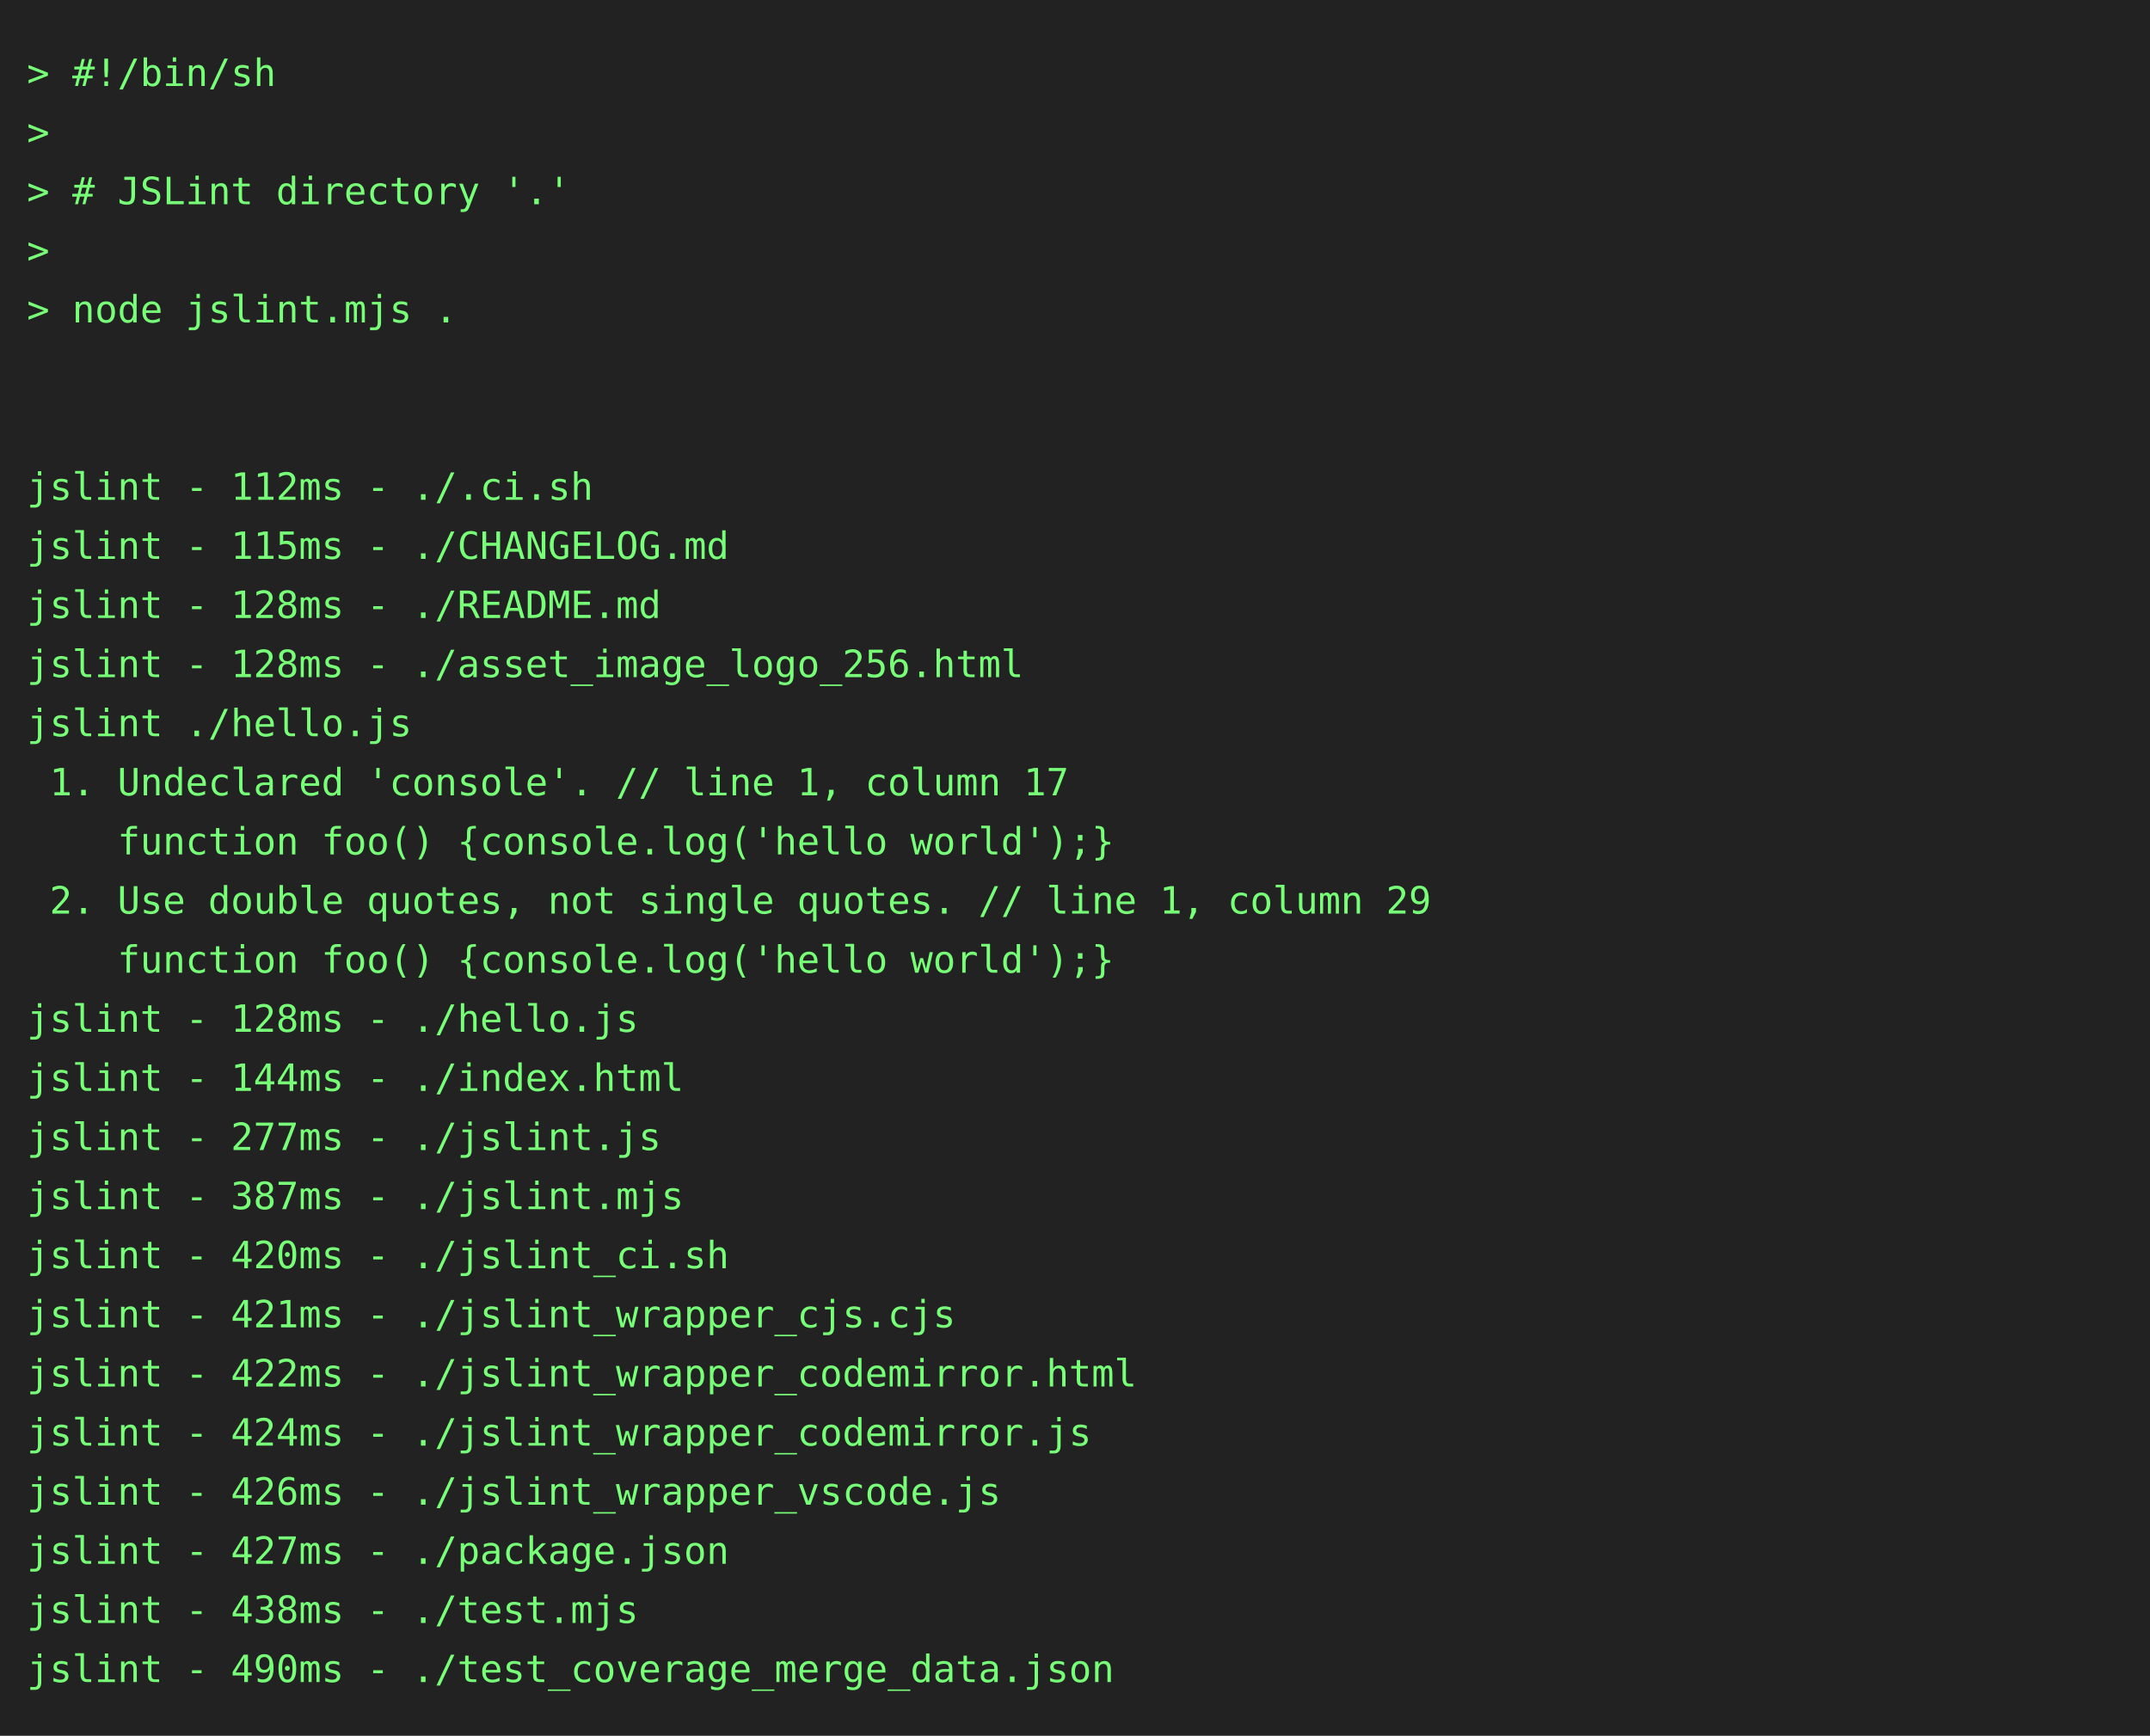
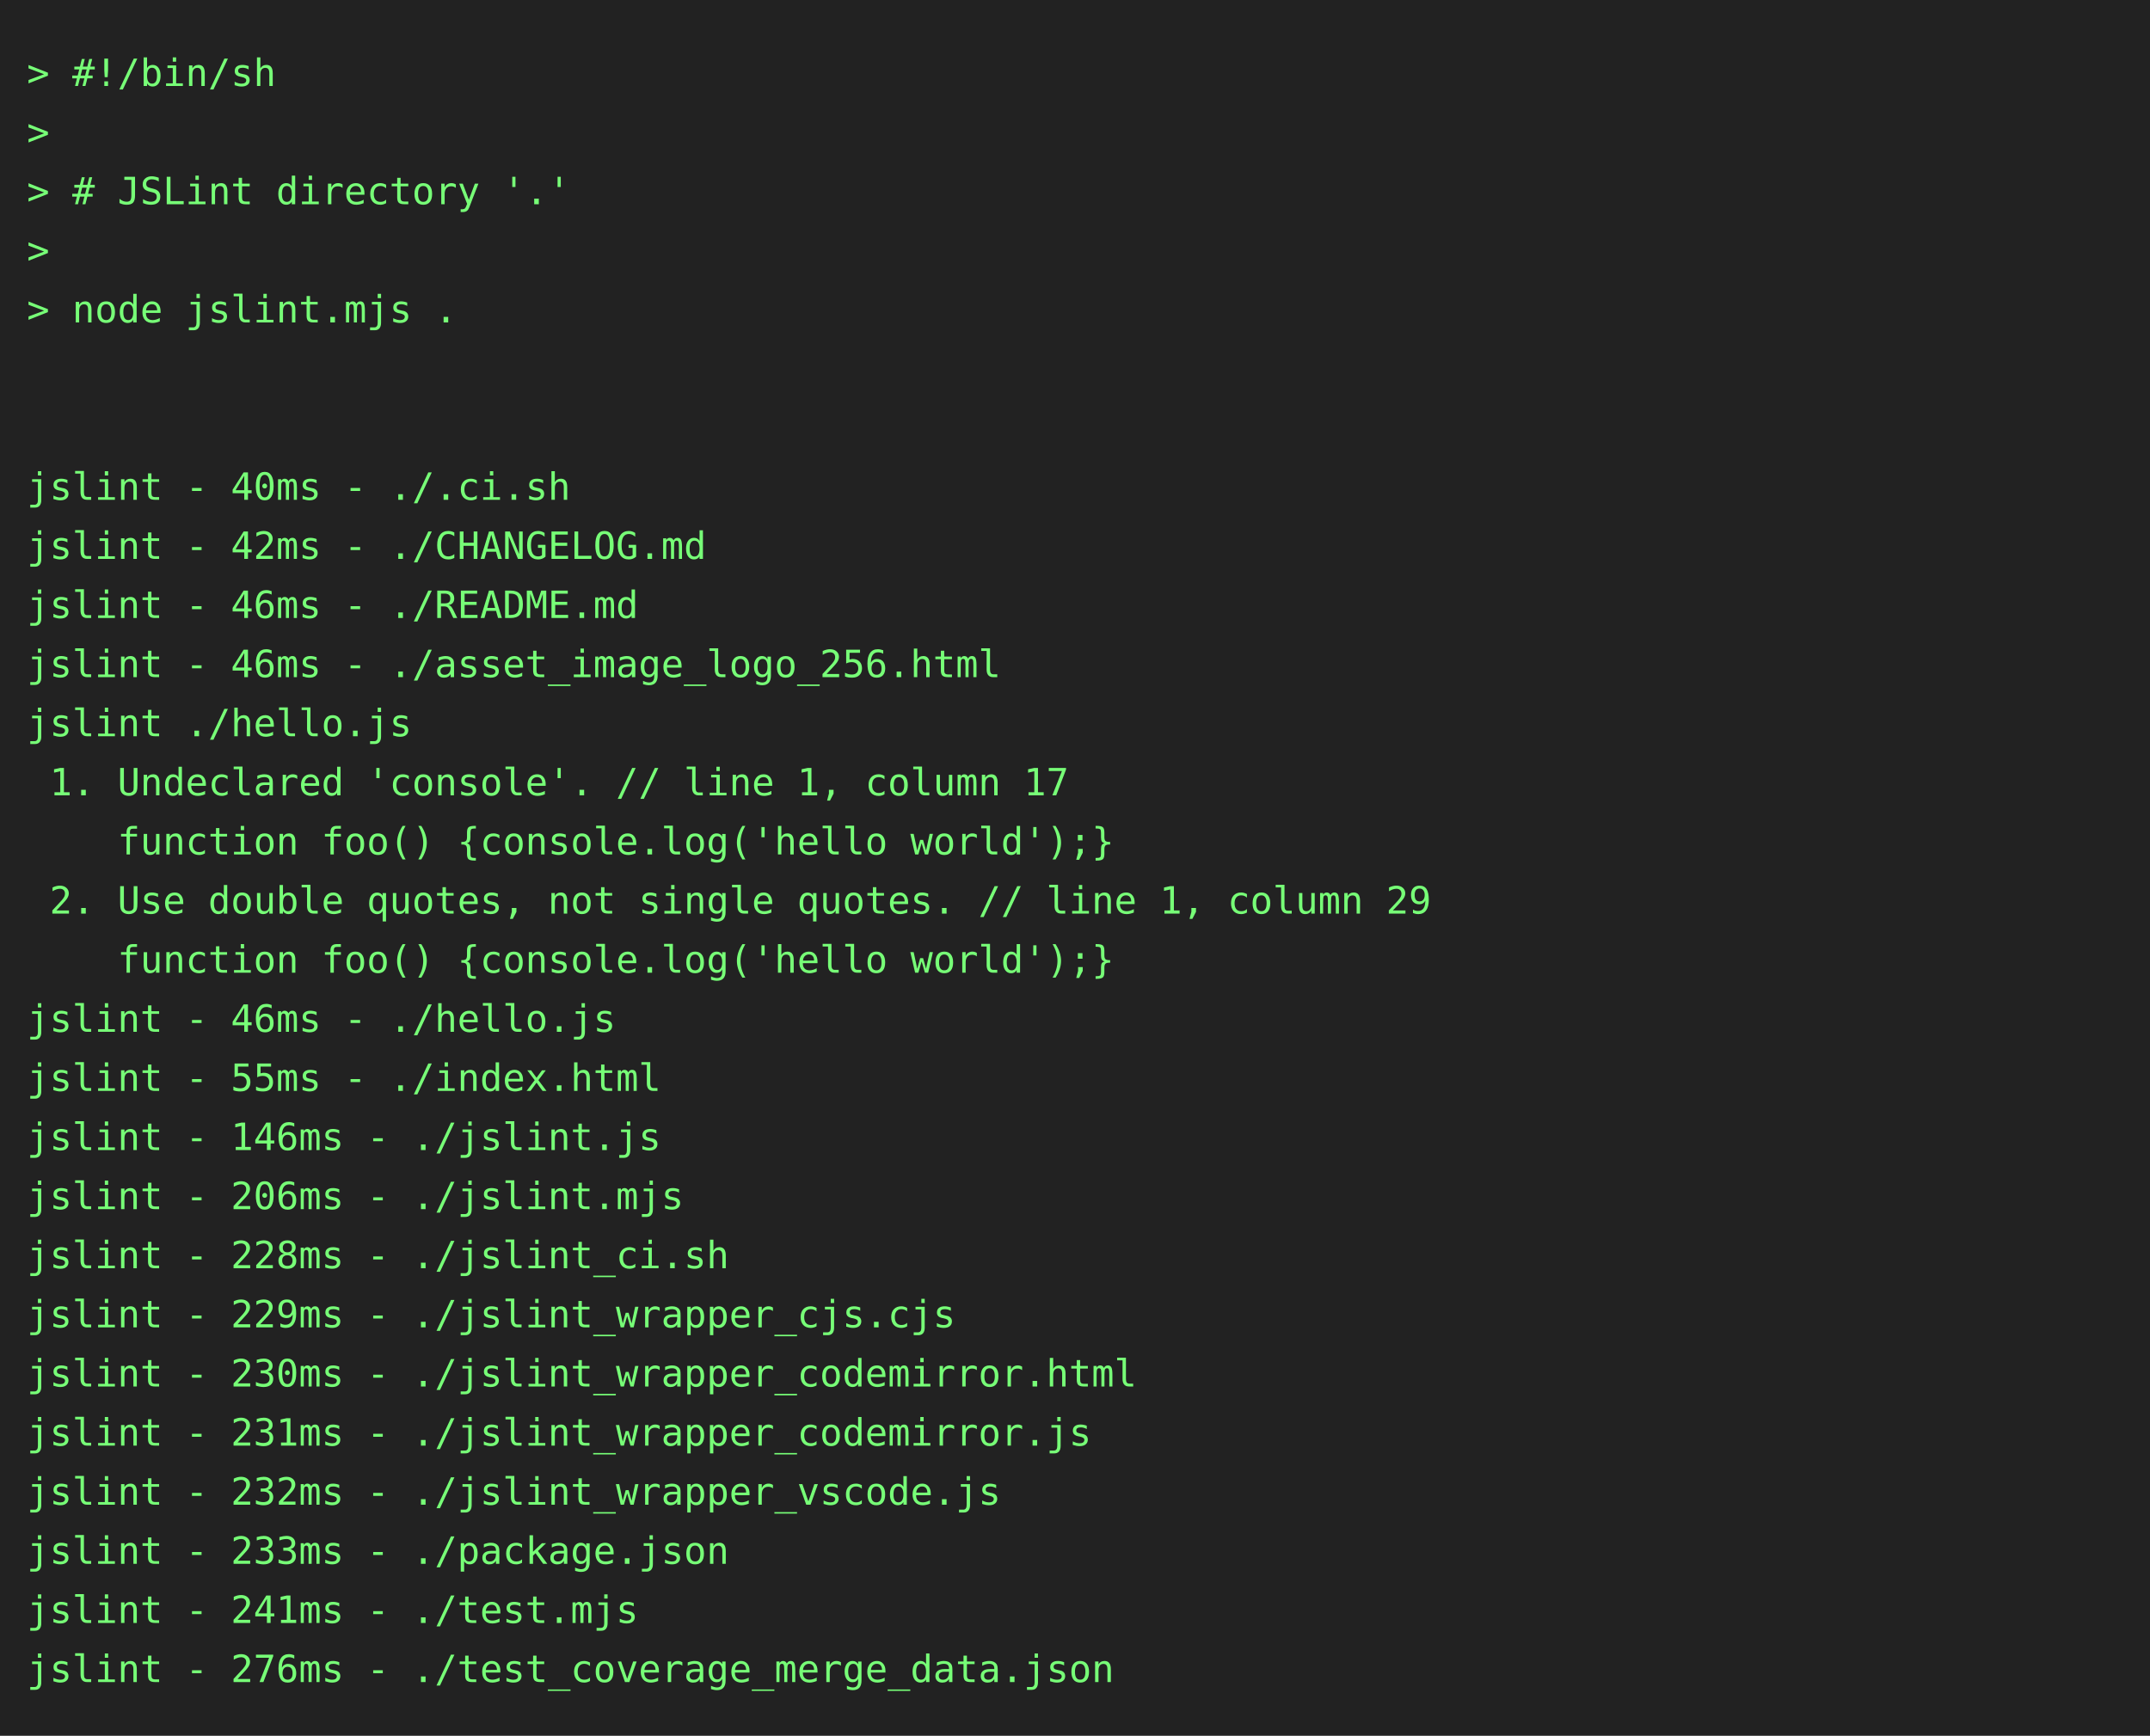
<svg xmlns="http://www.w3.org/2000/svg" height="646" width="800">
  <rect height="646" fill="#222" width="800" />
  <text fill="#7f7" font-family="consolas, menlo, monospace" font-size="14" xml:space="preserve">
    <tspan lengthAdjust="spacingAndGlyphs" textLength="768" x="10" y="32">&gt; #!/bin/sh                                                                                      </tspan>
    <tspan lengthAdjust="spacingAndGlyphs" textLength="768" x="10" y="54">&gt;                                                                                                </tspan>
    <tspan lengthAdjust="spacingAndGlyphs" textLength="768" x="10" y="76">&gt; # JSLint directory '.'                                                                         </tspan>
    <tspan lengthAdjust="spacingAndGlyphs" textLength="768" x="10" y="98">&gt;                                                                                                </tspan>
    <tspan lengthAdjust="spacingAndGlyphs" textLength="768" x="10" y="120">&gt; node jslint.mjs .                                                                              </tspan>
    <tspan lengthAdjust="spacingAndGlyphs" textLength="768" x="10" y="142">                                                                                                 </tspan>
    <tspan lengthAdjust="spacingAndGlyphs" textLength="768" x="10" y="164">                                                                                                 </tspan>
-     <tspan lengthAdjust="spacingAndGlyphs" textLength="768" x="10" y="186">jslint - 112ms - ./.ci.sh                                                                        </tspan>
-     <tspan lengthAdjust="spacingAndGlyphs" textLength="768" x="10" y="208">jslint - 115ms - ./CHANGELOG.md                                                                  </tspan>
-     <tspan lengthAdjust="spacingAndGlyphs" textLength="768" x="10" y="230">jslint - 128ms - ./README.md                                                                     </tspan>
-     <tspan lengthAdjust="spacingAndGlyphs" textLength="768" x="10" y="252">jslint - 128ms - ./asset_image_logo_256.html                                                     </tspan>
+     <tspan lengthAdjust="spacingAndGlyphs" textLength="768" x="10" y="186">jslint - 40ms - ./.ci.sh                                                                         </tspan>
+     <tspan lengthAdjust="spacingAndGlyphs" textLength="768" x="10" y="208">jslint - 42ms - ./CHANGELOG.md                                                                   </tspan>
+     <tspan lengthAdjust="spacingAndGlyphs" textLength="768" x="10" y="230">jslint - 46ms - ./README.md                                                                      </tspan>
+     <tspan lengthAdjust="spacingAndGlyphs" textLength="768" x="10" y="252">jslint - 46ms - ./asset_image_logo_256.html                                                      </tspan>
    <tspan lengthAdjust="spacingAndGlyphs" textLength="768" x="10" y="274">jslint ./hello.js                                                                                </tspan>
    <tspan lengthAdjust="spacingAndGlyphs" textLength="768" x="10" y="296"> 1. Undeclared 'console'. // line 1, column 17                                                   </tspan>
    <tspan lengthAdjust="spacingAndGlyphs" textLength="768" x="10" y="318">    function foo() {console.log('hello world');}                                                 </tspan>
    <tspan lengthAdjust="spacingAndGlyphs" textLength="768" x="10" y="340"> 2. Use double quotes, not single quotes. // line 1, column 29                                   </tspan>
    <tspan lengthAdjust="spacingAndGlyphs" textLength="768" x="10" y="362">    function foo() {console.log('hello world');}                                                 </tspan>
-     <tspan lengthAdjust="spacingAndGlyphs" textLength="768" x="10" y="384">jslint - 128ms - ./hello.js                                                                      </tspan>
-     <tspan lengthAdjust="spacingAndGlyphs" textLength="768" x="10" y="406">jslint - 144ms - ./index.html                                                                    </tspan>
-     <tspan lengthAdjust="spacingAndGlyphs" textLength="768" x="10" y="428">jslint - 277ms - ./jslint.js                                                                     </tspan>
-     <tspan lengthAdjust="spacingAndGlyphs" textLength="768" x="10" y="450">jslint - 387ms - ./jslint.mjs                                                                    </tspan>
-     <tspan lengthAdjust="spacingAndGlyphs" textLength="768" x="10" y="472">jslint - 420ms - ./jslint_ci.sh                                                                  </tspan>
-     <tspan lengthAdjust="spacingAndGlyphs" textLength="768" x="10" y="494">jslint - 421ms - ./jslint_wrapper_cjs.cjs                                                        </tspan>
-     <tspan lengthAdjust="spacingAndGlyphs" textLength="768" x="10" y="516">jslint - 422ms - ./jslint_wrapper_codemirror.html                                                </tspan>
-     <tspan lengthAdjust="spacingAndGlyphs" textLength="768" x="10" y="538">jslint - 424ms - ./jslint_wrapper_codemirror.js                                                  </tspan>
-     <tspan lengthAdjust="spacingAndGlyphs" textLength="768" x="10" y="560">jslint - 426ms - ./jslint_wrapper_vscode.js                                                      </tspan>
-     <tspan lengthAdjust="spacingAndGlyphs" textLength="768" x="10" y="582">jslint - 427ms - ./package.json                                                                  </tspan>
-     <tspan lengthAdjust="spacingAndGlyphs" textLength="768" x="10" y="604">jslint - 438ms - ./test.mjs                                                                      </tspan>
-     <tspan lengthAdjust="spacingAndGlyphs" textLength="768" x="10" y="626">jslint - 490ms - ./test_coverage_merge_data.json                                                 </tspan>
+     <tspan lengthAdjust="spacingAndGlyphs" textLength="768" x="10" y="384">jslint - 46ms - ./hello.js                                                                       </tspan>
+     <tspan lengthAdjust="spacingAndGlyphs" textLength="768" x="10" y="406">jslint - 55ms - ./index.html                                                                     </tspan>
+     <tspan lengthAdjust="spacingAndGlyphs" textLength="768" x="10" y="428">jslint - 146ms - ./jslint.js                                                                     </tspan>
+     <tspan lengthAdjust="spacingAndGlyphs" textLength="768" x="10" y="450">jslint - 206ms - ./jslint.mjs                                                                    </tspan>
+     <tspan lengthAdjust="spacingAndGlyphs" textLength="768" x="10" y="472">jslint - 228ms - ./jslint_ci.sh                                                                  </tspan>
+     <tspan lengthAdjust="spacingAndGlyphs" textLength="768" x="10" y="494">jslint - 229ms - ./jslint_wrapper_cjs.cjs                                                        </tspan>
+     <tspan lengthAdjust="spacingAndGlyphs" textLength="768" x="10" y="516">jslint - 230ms - ./jslint_wrapper_codemirror.html                                                </tspan>
+     <tspan lengthAdjust="spacingAndGlyphs" textLength="768" x="10" y="538">jslint - 231ms - ./jslint_wrapper_codemirror.js                                                  </tspan>
+     <tspan lengthAdjust="spacingAndGlyphs" textLength="768" x="10" y="560">jslint - 232ms - ./jslint_wrapper_vscode.js                                                      </tspan>
+     <tspan lengthAdjust="spacingAndGlyphs" textLength="768" x="10" y="582">jslint - 233ms - ./package.json                                                                  </tspan>
+     <tspan lengthAdjust="spacingAndGlyphs" textLength="768" x="10" y="604">jslint - 241ms - ./test.mjs                                                                      </tspan>
+     <tspan lengthAdjust="spacingAndGlyphs" textLength="768" x="10" y="626">jslint - 276ms - ./test_coverage_merge_data.json                                                 </tspan>
  </text>
</svg>
